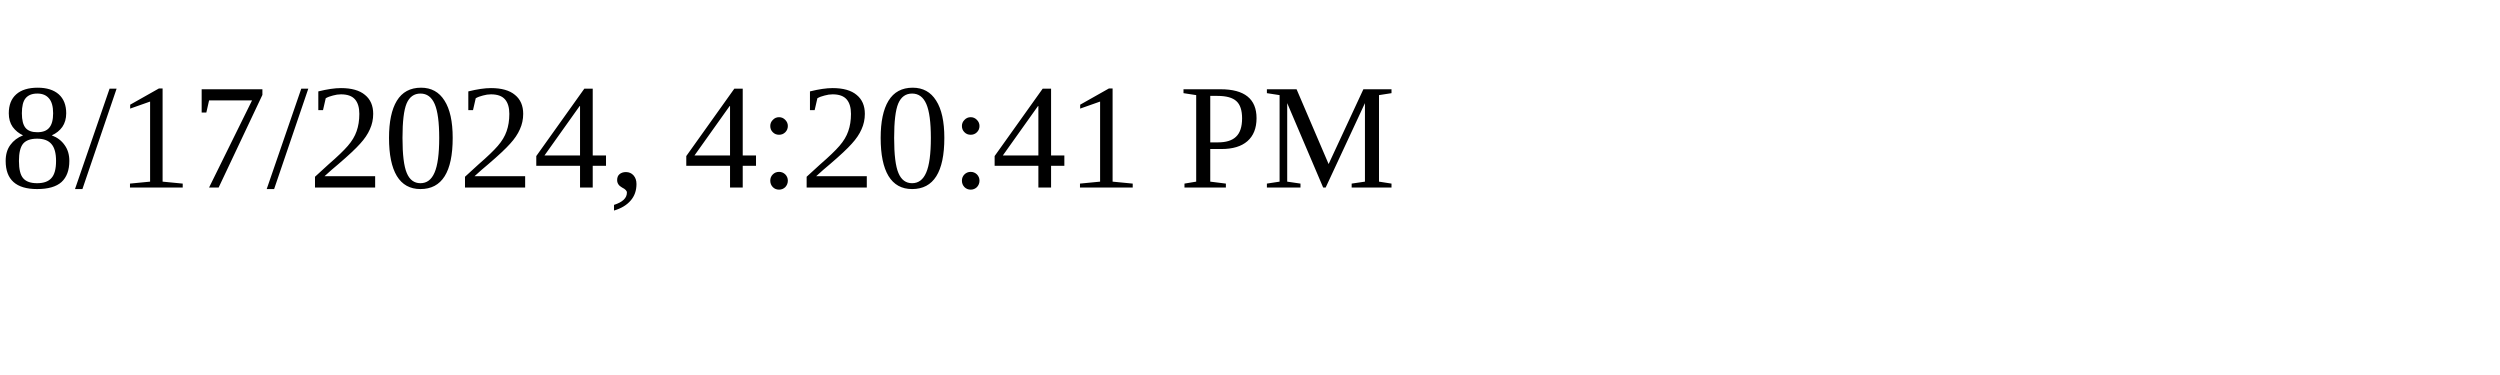
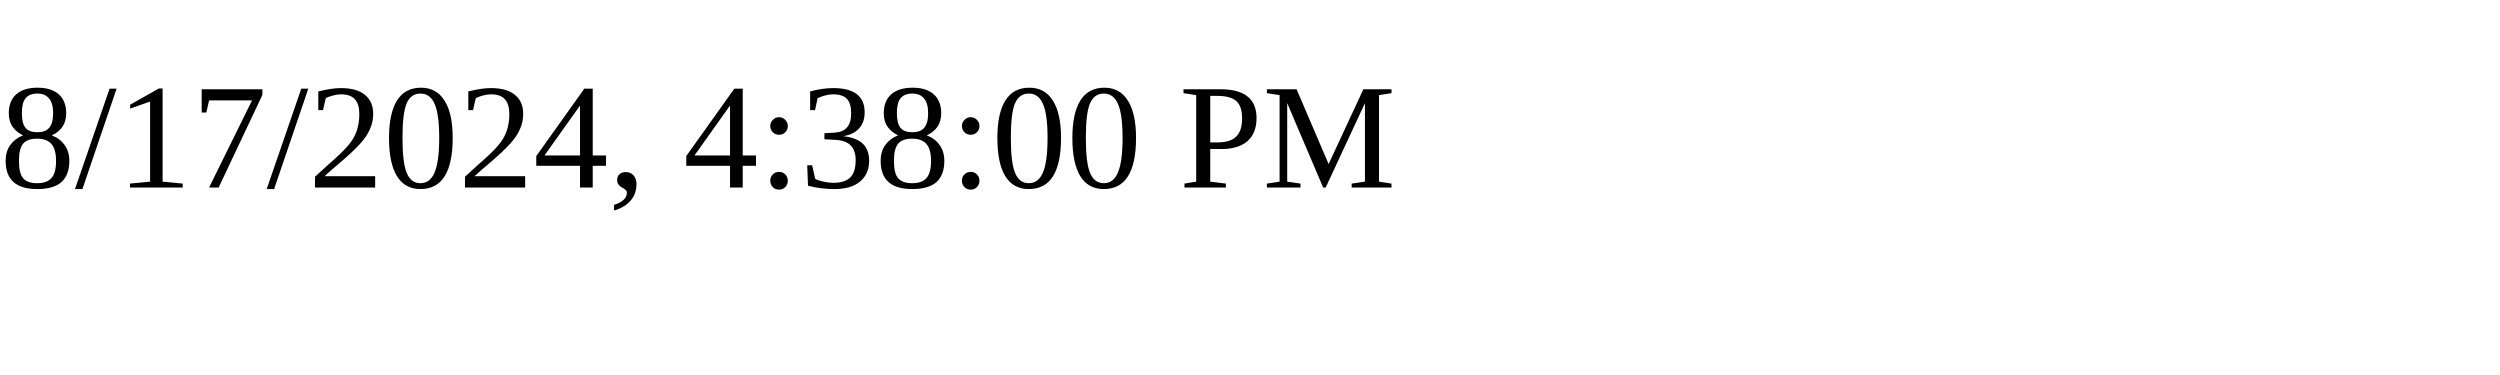
<svg xmlns="http://www.w3.org/2000/svg" height="30" width="200">
-   <text x="0" y="15">8/17/2024, 4:20:41 PM</text>
+   <text x="0" y="15">8/17/2024, 4:38:00 PM</text>
</svg>
